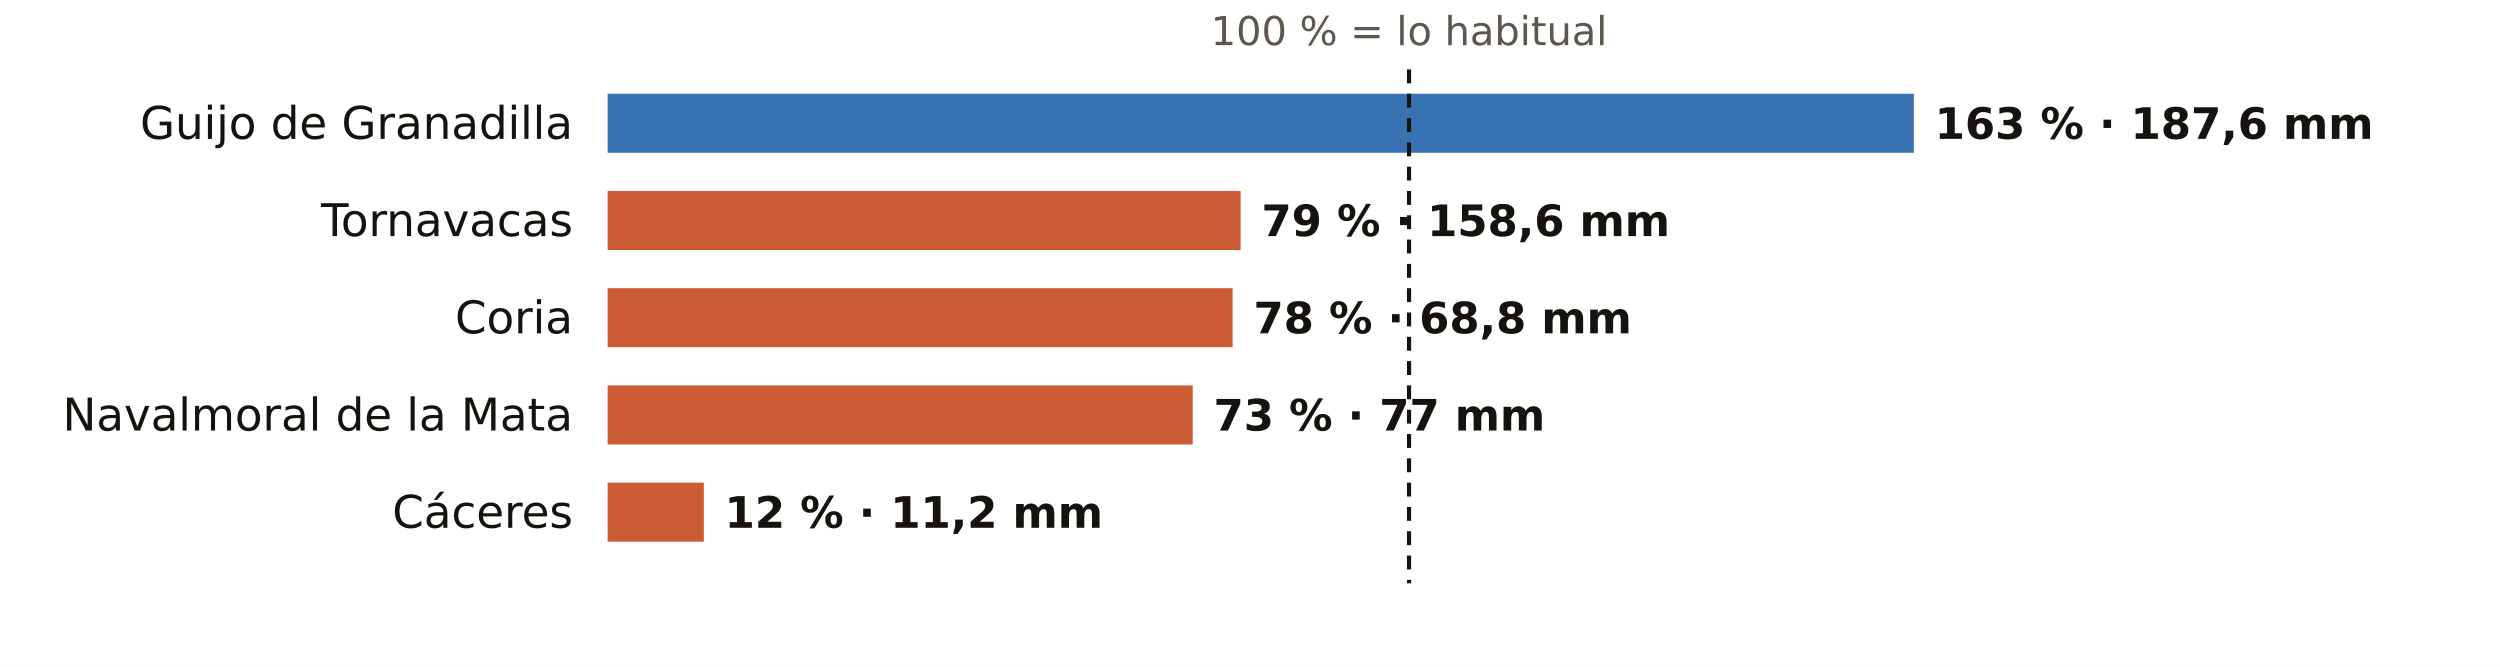
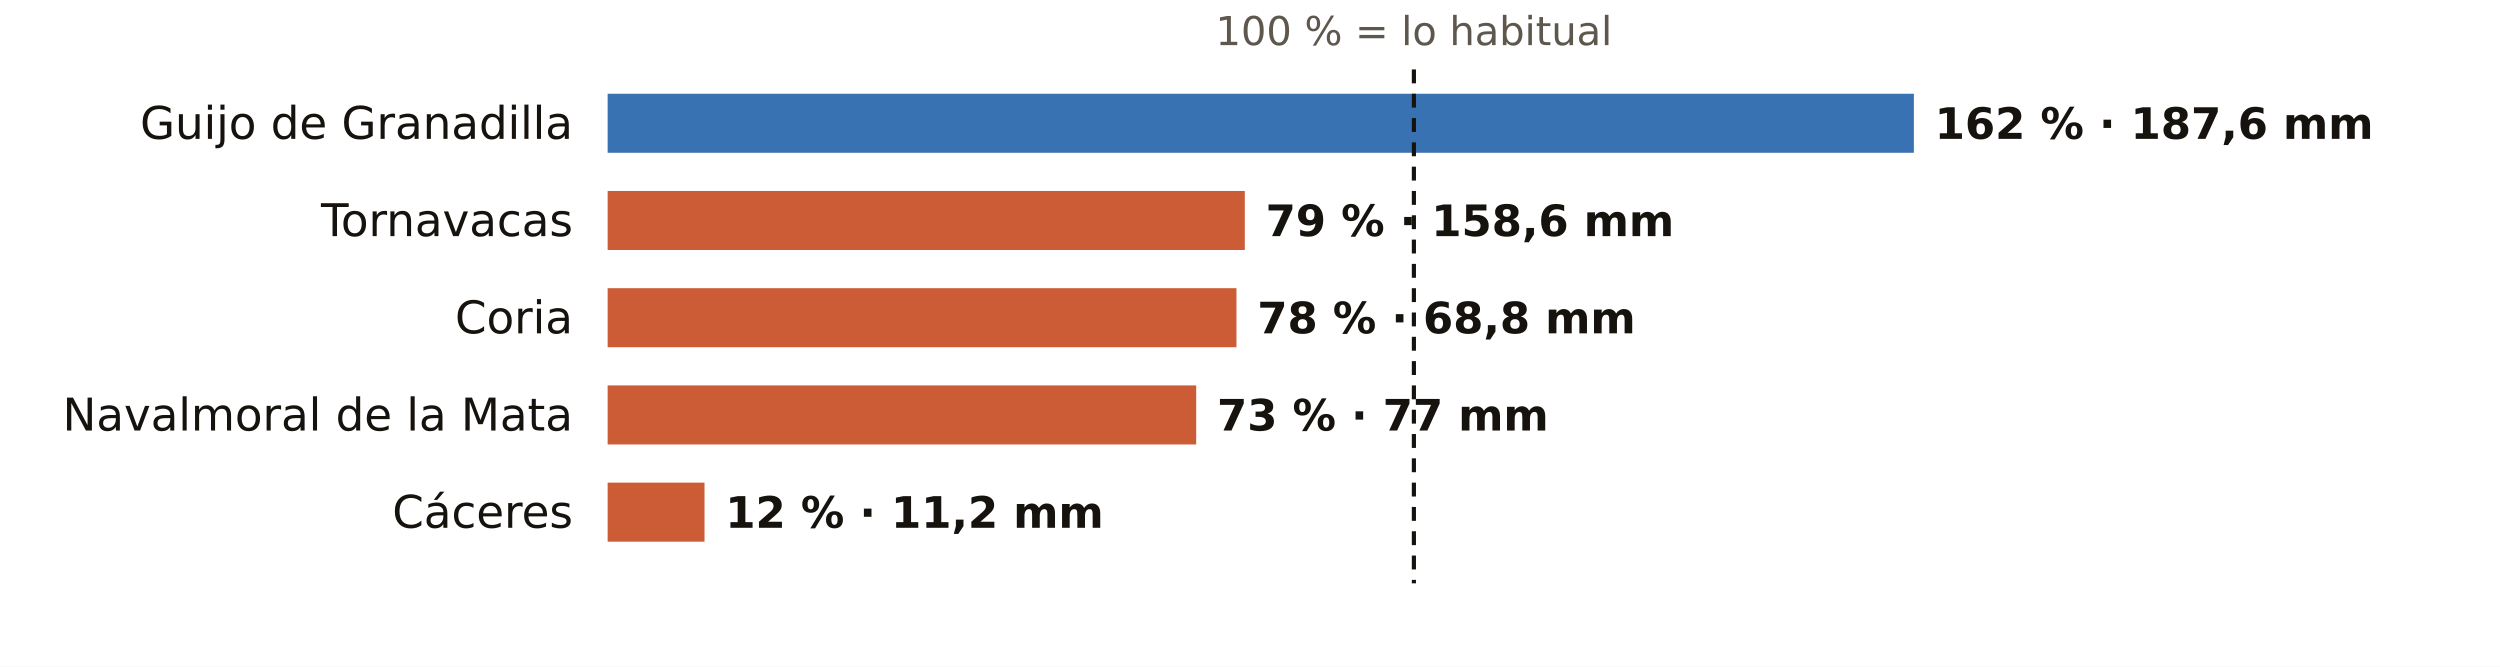
<svg xmlns="http://www.w3.org/2000/svg" viewBox="0 0 720 192" width="720" height="192" role="img" aria-label="El otoño en los pluviómetros de AEMET de Cáceres: % de lo habitual">
  <rect width="720" height="192" fill="#FFFFFF" />
-   <text x="405.8" y="13.0" font-size="11.5" fill="#5E574E" text-anchor="middle" font-weight="400" font-family="Public Sans, DejaVu Sans, Arial, sans-serif">100 % = lo habitual</text>
+   <text x="407.2" y="13.0" font-size="11.5" fill="#5E574E" text-anchor="middle" font-weight="400" font-family="Public Sans, DejaVu Sans, Arial, sans-serif">100 % = lo habitual</text>
  <text x="165.0" y="40.0" font-size="13" fill="#16130F" text-anchor="end" font-weight="500" font-family="Public Sans, DejaVu Sans, Arial, sans-serif">Guijo de Granadilla</text>
  <rect x="175" y="27" width="376.2" height="17" fill="#1F5FA8" opacity="0.88" />
-   <text x="557.2" y="40.0" font-size="12.5" fill="#16130F" text-anchor="start" font-weight="600" font-family="Public Sans, DejaVu Sans, Arial, sans-serif">163 % · 187,6 mm</text>
+   <text x="557.2" y="40.0" font-size="12.5" fill="#16130F" text-anchor="start" font-weight="600" font-family="Public Sans, DejaVu Sans, Arial, sans-serif">162 % · 187,6 mm</text>
  <text x="165.0" y="68.0" font-size="13" fill="#16130F" text-anchor="end" font-weight="500" font-family="Public Sans, DejaVu Sans, Arial, sans-serif">Tornavacas</text>
-   <rect x="175" y="55" width="182.3" height="17" fill="#C4461A" opacity="0.88" />
-   <text x="363.3" y="68.0" font-size="12.5" fill="#16130F" text-anchor="start" font-weight="600" font-family="Public Sans, DejaVu Sans, Arial, sans-serif">79 % · 158,6 mm</text>
+   <rect x="175" y="55" width="183.5" height="17" fill="#C4461A" opacity="0.88" />
+   <text x="364.5" y="68.0" font-size="12.5" fill="#16130F" text-anchor="start" font-weight="600" font-family="Public Sans, DejaVu Sans, Arial, sans-serif">79 % · 158,6 mm</text>
  <text x="165.0" y="96.0" font-size="13" fill="#16130F" text-anchor="end" font-weight="500" font-family="Public Sans, DejaVu Sans, Arial, sans-serif">Coria</text>
-   <rect x="175" y="83" width="180.0" height="17" fill="#C4461A" opacity="0.88" />
-   <text x="361.0" y="96.0" font-size="12.5" fill="#16130F" text-anchor="start" font-weight="600" font-family="Public Sans, DejaVu Sans, Arial, sans-serif">78 % · 68,8 mm</text>
+   <rect x="175" y="83" width="181.1" height="17" fill="#C4461A" opacity="0.88" />
+   <text x="362.1" y="96.0" font-size="12.5" fill="#16130F" text-anchor="start" font-weight="600" font-family="Public Sans, DejaVu Sans, Arial, sans-serif">78 % · 68,8 mm</text>
  <text x="165.0" y="124.0" font-size="13" fill="#16130F" text-anchor="end" font-weight="500" font-family="Public Sans, DejaVu Sans, Arial, sans-serif">Navalmoral de la Mata</text>
-   <rect x="175" y="111" width="168.5" height="17" fill="#C4461A" opacity="0.88" />
-   <text x="349.5" y="124.0" font-size="12.5" fill="#16130F" text-anchor="start" font-weight="600" font-family="Public Sans, DejaVu Sans, Arial, sans-serif">73 % · 77 mm</text>
+   <rect x="175" y="111" width="169.5" height="17" fill="#C4461A" opacity="0.88" />
+   <text x="350.5" y="124.0" font-size="12.5" fill="#16130F" text-anchor="start" font-weight="600" font-family="Public Sans, DejaVu Sans, Arial, sans-serif">73 % · 77 mm</text>
  <text x="165.0" y="152.0" font-size="13" fill="#16130F" text-anchor="end" font-weight="500" font-family="Public Sans, DejaVu Sans, Arial, sans-serif">Cáceres</text>
-   <rect x="175" y="139" width="27.7" height="17" fill="#C4461A" opacity="0.88" />
-   <text x="208.7" y="152.0" font-size="12.5" fill="#16130F" text-anchor="start" font-weight="600" font-family="Public Sans, DejaVu Sans, Arial, sans-serif">12 % · 11,2 mm</text>
-   <line x1="405.8" x2="405.8" y1="20" y2="168" stroke="#16130F" stroke-width="1.2" stroke-dasharray="4 3" />
+   <rect x="175" y="139" width="27.9" height="17" fill="#C4461A" opacity="0.88" />
+   <text x="208.9" y="152.0" font-size="12.5" fill="#16130F" text-anchor="start" font-weight="600" font-family="Public Sans, DejaVu Sans, Arial, sans-serif">12 % · 11,2 mm</text>
+   <line x1="407.2" x2="407.2" y1="20" y2="168" stroke="#16130F" stroke-width="1.2" stroke-dasharray="4 3" />
</svg>
